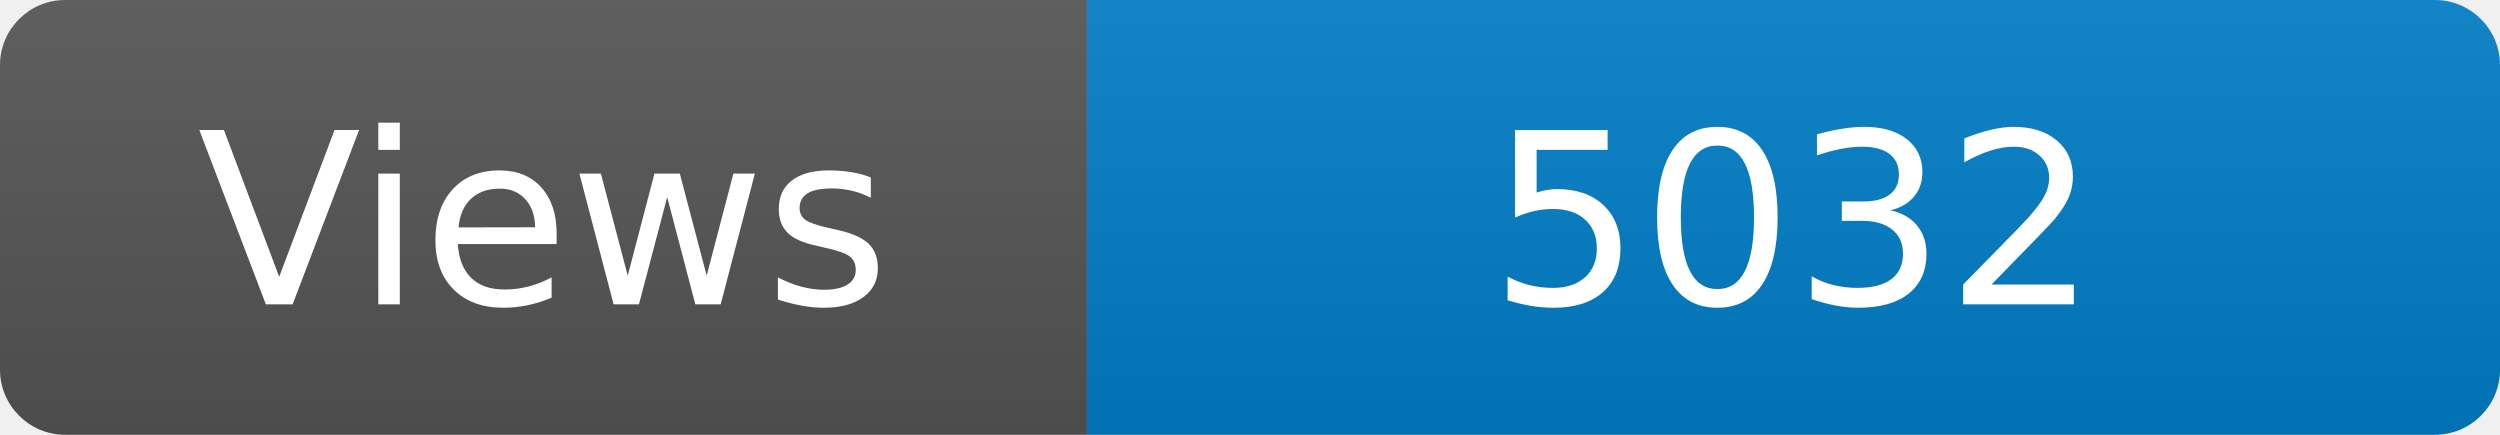
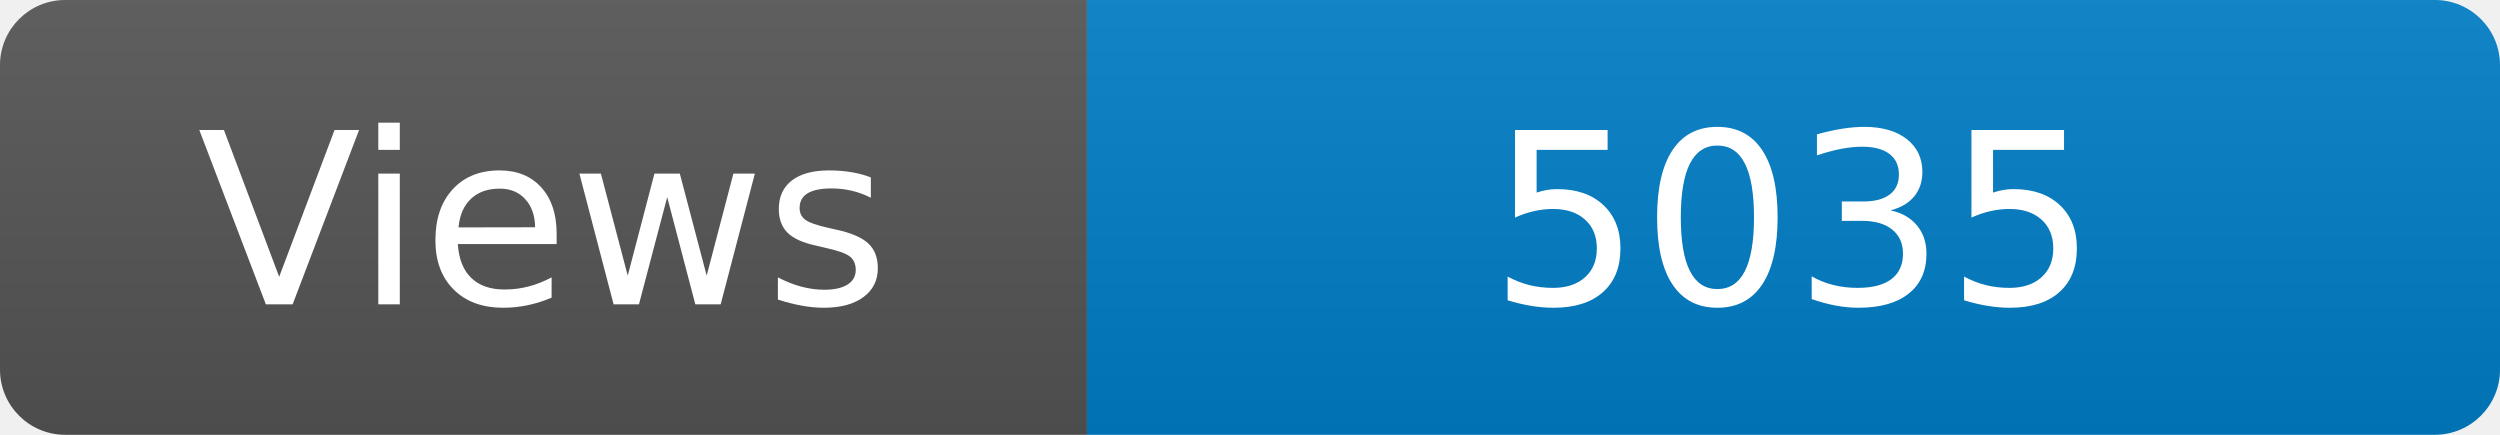
<svg xmlns="http://www.w3.org/2000/svg" width="115" height="20" role="img" aria-label="Maintained?: yes">
  <linearGradient id="s" x2="0" y2="100%">
    <stop offset="0" stop-color="#bbb" stop-opacity=".1" />
    <stop offset="1" stop-opacity=".1" />
  </linearGradient>
  <clipPath id="r">
    <rect width="115" height="20" rx="3" fill="#fff" />
  </clipPath>
  <g clip-path="url(#r)">
    <rect width="50" height="20" fill="#555" />
    <rect x="50" width="160" height="20" fill="#007ec6" />
    <rect width="115" height="20" fill="url(#s)" />
  </g>
  <g fill="#fff" text-anchor="middle" font-family="Verdana,Geneva,DejaVu Sans,sans-serif" font-size="110">
    <text x="250" y="140" transform="scale(.1)" fill="#fff">Views</text>
-     <text x="825" y="140" transform="scale(.1)" fill="#fff">5032</text>
+     <text x="825" y="140" transform="scale(.1)" fill="#fff">5035</text>
  </g>
</svg>
